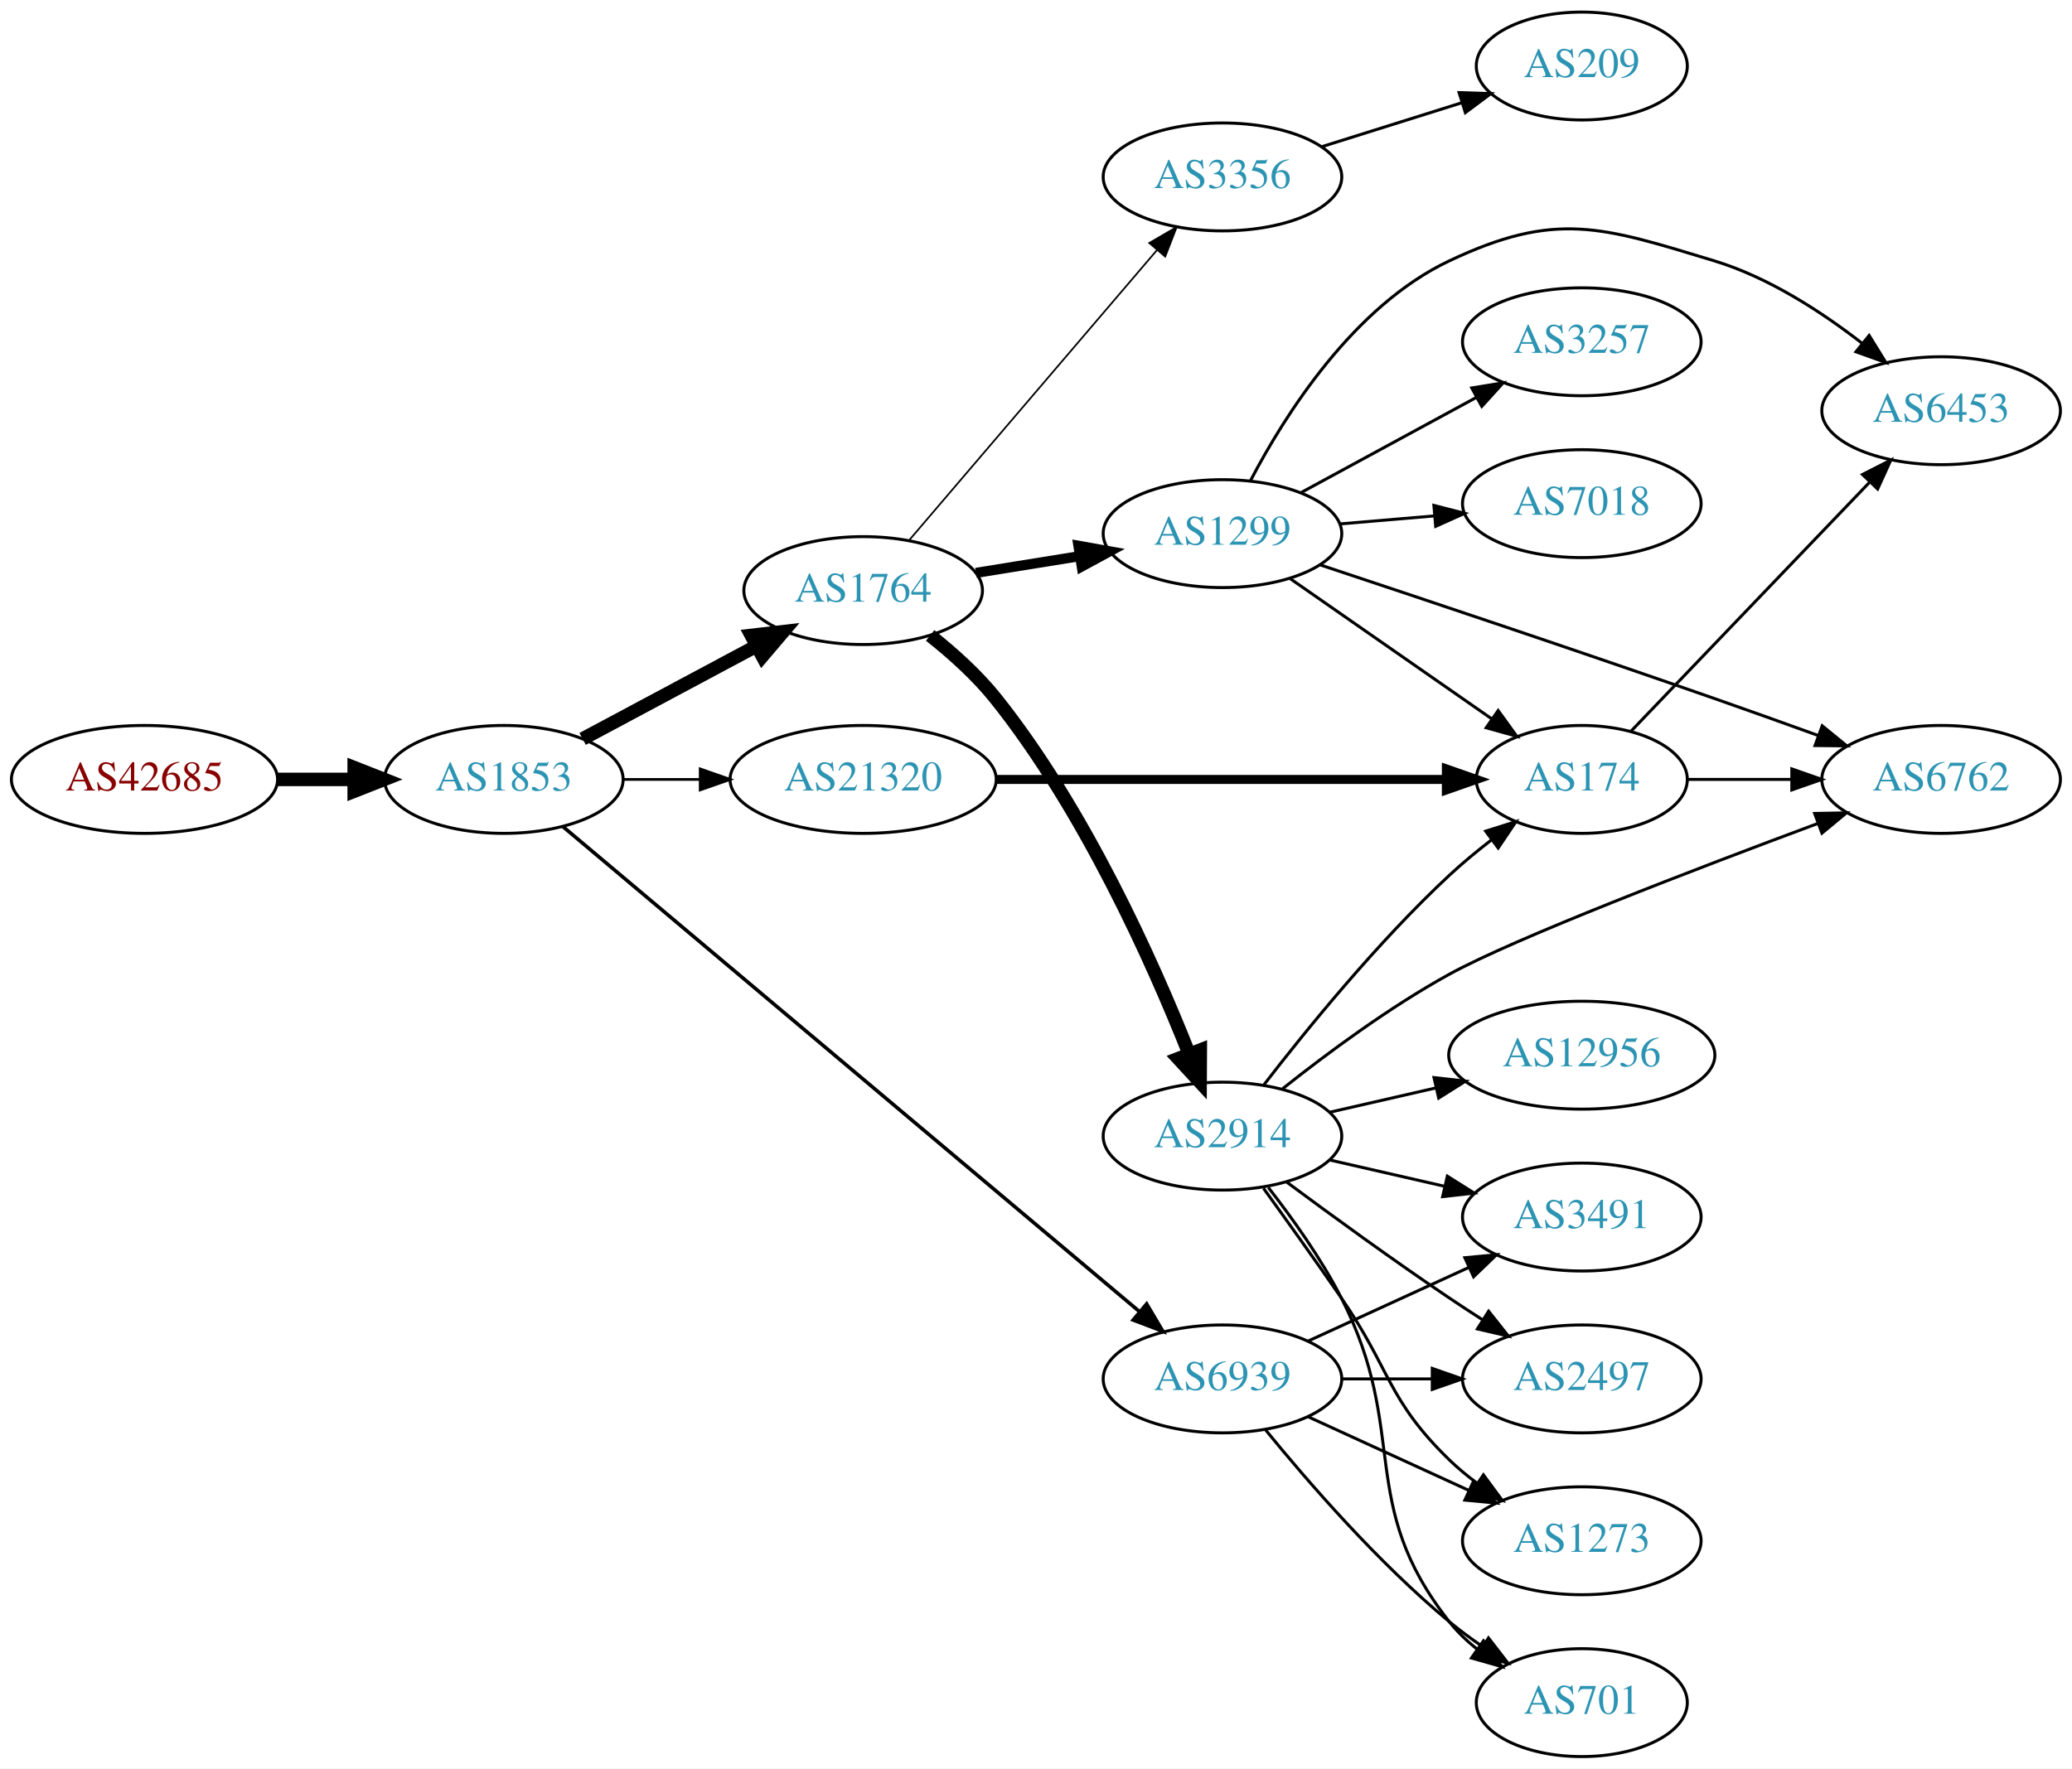
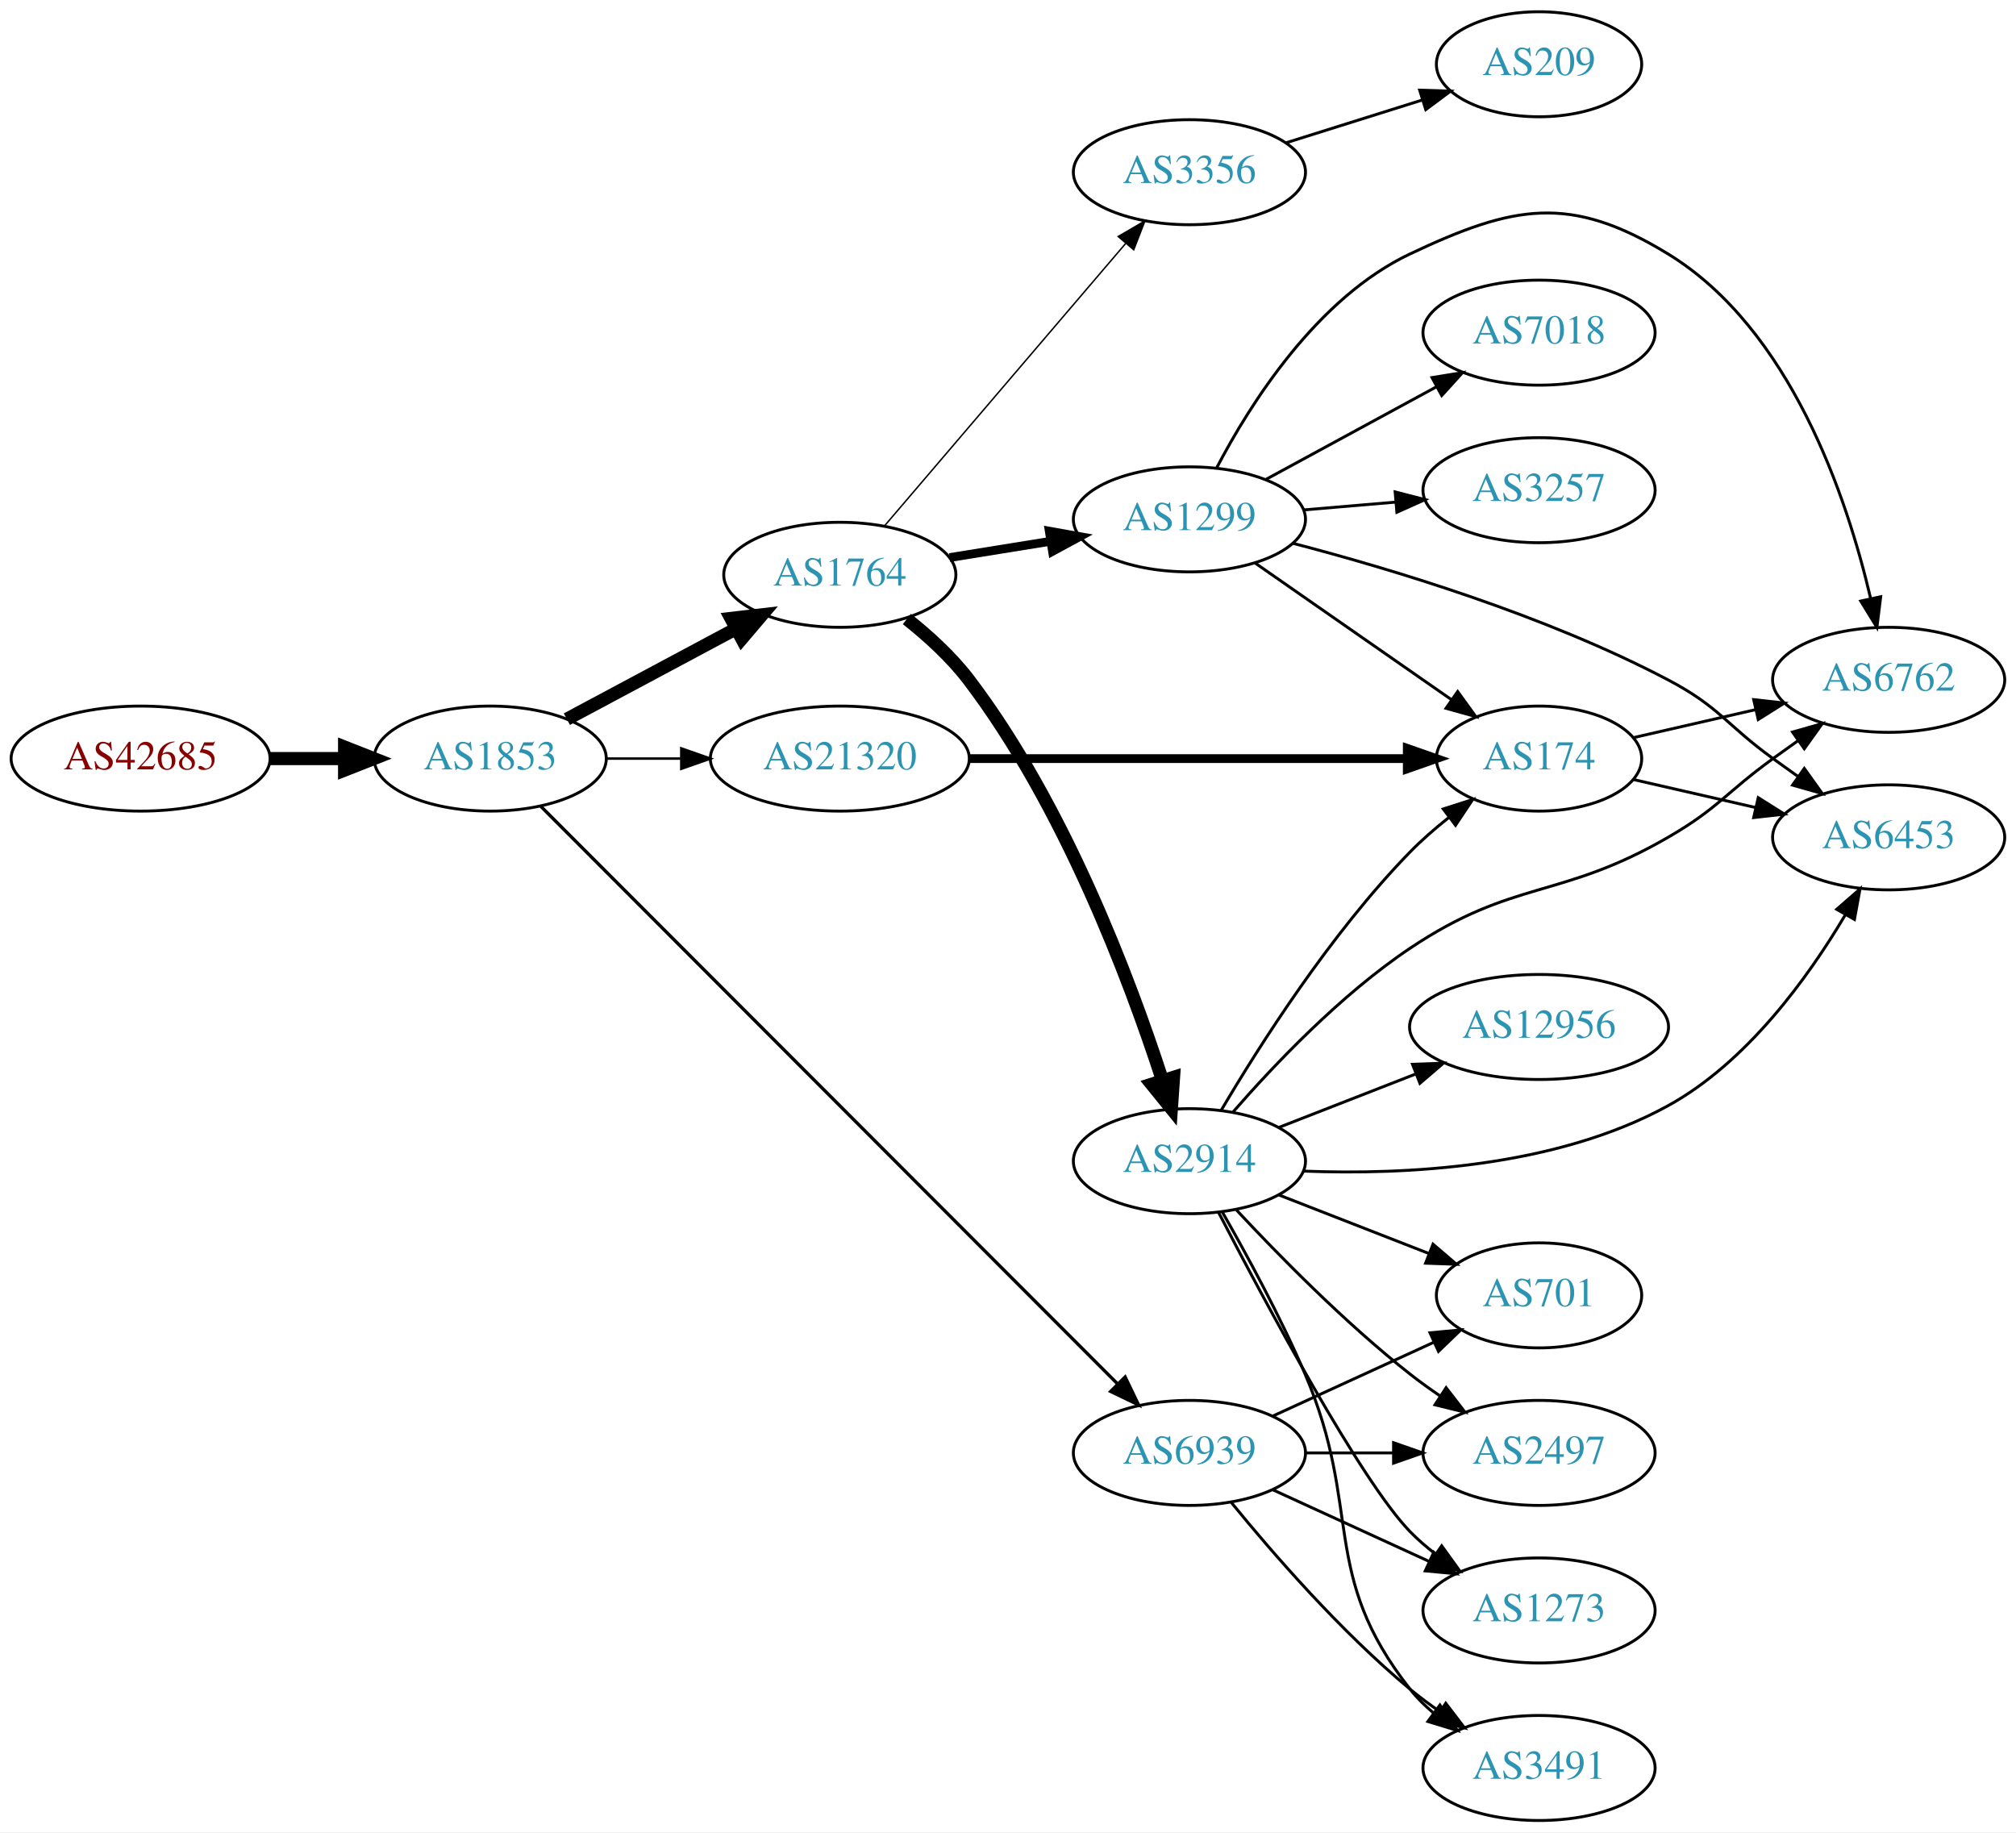
- <svg xmlns="http://www.w3.org/2000/svg" xmlns:xlink="http://www.w3.org/1999/xlink" width="691pt" height="590pt" viewBox="0.00 0.00 691.06 590.00">
-   <g id="graph0" class="graph" transform="scale(1 1) rotate(0) translate(4 586)">
-     <polygon fill="white" stroke="none" points="-4,4 -4,-586 687.055,-586 687.055,4 -4,4" />
+ <svg xmlns="http://www.w3.org/2000/svg" xmlns:xlink="http://www.w3.org/1999/xlink" width="691pt" height="628pt" viewBox="0.00 0.00 691.06 628.00">
+   <g id="graph0" class="graph" transform="scale(1 1) rotate(0) translate(4 624)">
+     <polygon fill="white" stroke="none" points="-4,4 -4,-624 687.055,-624 687.055,4 -4,4" />
    <g id="node1" class="node">
      <g id="a_node1">
        <a xlink:href="/asn/42685" xlink:title="AS42685 ~ Bundeskanzleramt [AT]">
-           <ellipse fill="#ffffff" stroke="black" cx="44.196" cy="-326" rx="44.393" ry="18" />
-           <text text-anchor="middle" x="44.196" y="-322.3" font-family="Times,serif" font-size="14.00" fill="#880000">AS42685</text>
+           <ellipse fill="#ffffff" stroke="black" cx="44.196" cy="-364" rx="44.393" ry="18" />
+           <text text-anchor="middle" x="44.196" y="-360.3" font-family="Times,serif" font-size="14.00" fill="#880000">AS42685</text>
        </a>
      </g>
    </g>
    <g id="node2" class="node">
      <g id="a_node2">
        <a xlink:href="/asn/1853" xlink:title="AS1853 ~ ACOnet Backbone [AT]">
-           <ellipse fill="#ffffff" stroke="black" cx="164.039" cy="-326" rx="39.794" ry="18" />
-           <text text-anchor="middle" x="164.039" y="-322.3" font-family="Times,serif" font-size="14.00" fill="#2c94b3">AS1853</text>
+           <ellipse fill="#ffffff" stroke="black" cx="164.039" cy="-364" rx="39.794" ry="18" />
+           <text text-anchor="middle" x="164.039" y="-360.3" font-family="Times,serif" font-size="14.00" fill="#2c94b3">AS1853</text>
        </a>
      </g>
    </g>
    <g id="edge1" class="edge">
-       <path fill="none" stroke="black" stroke-width="4.5" d="M88.407,-326C96.72,-326 105.482,-326 113.965,-326" />
-       <polygon fill="black" stroke="black" stroke-width="4.5" points="114.123,-329.938 124.123,-326 114.123,-322.063 114.123,-329.938" />
+       <path fill="none" stroke="black" stroke-width="4.5" d="M88.407,-364C96.72,-364 105.482,-364 113.965,-364" />
+       <polygon fill="black" stroke="black" stroke-width="4.5" points="114.123,-367.938 124.123,-364 114.123,-360.063 114.123,-367.938" />
    </g>
    <g id="node3" class="node">
      <g id="a_node3">
        <a xlink:href="/asn/1764" xlink:title="AS1764 ~ NEXTLAYER-AS [AT]">
-           <ellipse fill="#ffffff" stroke="black" cx="283.881" cy="-389" rx="39.794" ry="18" />
-           <text text-anchor="middle" x="283.881" y="-385.3" font-family="Times,serif" font-size="14.00" fill="#2c94b3">AS1764</text>
+           <ellipse fill="#ffffff" stroke="black" cx="283.881" cy="-427" rx="39.794" ry="18" />
+           <text text-anchor="middle" x="283.881" y="-423.3" font-family="Times,serif" font-size="14.00" fill="#2c94b3">AS1764</text>
        </a>
      </g>
    </g>
    <g id="edge2" class="edge">
-       <path fill="none" stroke="black" stroke-width="4.5" d="M190.319,-339.515C207.212,-348.547 229.654,-360.544 248.21,-370.464" />
-       <polygon fill="black" stroke="black" stroke-width="4.5" points="246.561,-374.048 257.236,-375.29 250.274,-367.103 246.561,-374.048" />
+       <path fill="none" stroke="black" stroke-width="4.5" d="M190.319,-377.515C207.212,-386.547 229.654,-398.544 248.21,-408.464" />
+       <polygon fill="black" stroke="black" stroke-width="4.5" points="246.561,-412.048 257.236,-413.29 250.274,-405.103 246.561,-412.048" />
    </g>
    <g id="node4" class="node">
      <g id="a_node4">
        <a xlink:href="/asn/21320" xlink:title="AS21320 ~ GEANT Vereniging [EU]">
-           <ellipse fill="#ffffff" stroke="black" cx="283.881" cy="-326" rx="44.393" ry="18" />
-           <text text-anchor="middle" x="283.881" y="-322.3" font-family="Times,serif" font-size="14.00" fill="#2c94b3">AS21320</text>
+           <ellipse fill="#ffffff" stroke="black" cx="283.881" cy="-364" rx="44.393" ry="18" />
+           <text text-anchor="middle" x="283.881" y="-360.3" font-family="Times,serif" font-size="14.00" fill="#2c94b3">AS21320</text>
        </a>
      </g>
    </g>
    <g id="edge3" class="edge">
-       <path fill="none" stroke="black" stroke-width="0.9" d="M203.951,-326C212.054,-326 220.729,-326 229.255,-326" />
-       <polygon fill="black" stroke="black" stroke-width="0.9" points="229.533,-329.5 239.533,-326 229.533,-322.5 229.533,-329.5" />
+       <path fill="none" stroke="black" stroke-width="0.844" d="M203.951,-364C212.054,-364 220.729,-364 229.255,-364" />
+       <polygon fill="black" stroke="black" stroke-width="0.844" points="229.533,-367.5 239.533,-364 229.533,-360.5 229.533,-367.5" />
    </g>
    <g id="node5" class="node">
      <g id="a_node5">
        <a xlink:href="/asn/6939" xlink:title="AS6939 ~ Hurricane Electric LLC [US]">
          <ellipse fill="#ffffff" stroke="black" cx="403.724" cy="-126" rx="39.794" ry="18" />
          <text text-anchor="middle" x="403.724" y="-122.3" font-family="Times,serif" font-size="14.00" fill="#2c94b3">AS6939</text>
        </a>
      </g>
    </g>
    <g id="edge4" class="edge">
-       <path fill="none" stroke="black" stroke-width="1.2" d="M183.689,-310.306C225.588,-275.051 327.298,-189.467 375.943,-148.535" />
-       <polygon fill="black" stroke="black" stroke-width="1.2" points="378.433,-151.014 383.831,-141.898 373.926,-145.658 378.433,-151.014" />
+       <path fill="none" stroke="black" stroke-width="1.125" d="M181.376,-347.641C222.592,-306.37 330.936,-197.883 379.082,-149.673" />
+       <polygon fill="black" stroke="black" stroke-width="1.125" points="381.682,-152.022 386.272,-142.473 376.729,-147.076 381.682,-152.022" />
    </g>
    <g id="node6" class="node">
      <g id="a_node6">
        <a xlink:href="/asn/1299" xlink:title="AS1299 ~ Telia Carrier [EU]">
-           <ellipse fill="#ffffff" stroke="black" cx="403.724" cy="-408" rx="39.794" ry="18" />
-           <text text-anchor="middle" x="403.724" y="-404.3" font-family="Times,serif" font-size="14.00" fill="#2c94b3">AS1299</text>
+           <ellipse fill="#ffffff" stroke="black" cx="403.724" cy="-446" rx="39.794" ry="18" />
+           <text text-anchor="middle" x="403.724" y="-442.3" font-family="Times,serif" font-size="14.00" fill="#2c94b3">AS1299</text>
        </a>
      </g>
    </g>
    <g id="edge5" class="edge">
-       <path fill="none" stroke="black" stroke-width="3.375" d="M321.521,-394.908C332.495,-396.677 344.678,-398.641 356.199,-400.499" />
-       <polygon fill="black" stroke="black" stroke-width="3.375" points="355.677,-403.96 366.106,-402.096 356.791,-397.049 355.677,-403.96" />
+       <path fill="none" stroke="black" stroke-width="3" d="M321.521,-432.908C332.495,-434.677 344.678,-436.641 356.199,-438.499" />
+       <polygon fill="black" stroke="black" stroke-width="3" points="355.677,-441.96 366.106,-440.096 356.791,-435.049 355.677,-441.96" />
    </g>
    <g id="node7" class="node">
      <g id="a_node7">
        <a xlink:href="/asn/2914" xlink:title="AS2914 ~ NTT America, Inc. [US]">
-           <ellipse fill="#ffffff" stroke="black" cx="403.724" cy="-207" rx="39.794" ry="18" />
-           <text text-anchor="middle" x="403.724" y="-203.3" font-family="Times,serif" font-size="14.00" fill="#2c94b3">AS2914</text>
+           <ellipse fill="#ffffff" stroke="black" cx="403.724" cy="-226" rx="39.794" ry="18" />
+           <text text-anchor="middle" x="403.724" y="-222.3" font-family="Times,serif" font-size="14.00" fill="#2c94b3">AS2914</text>
        </a>
      </g>
    </g>
    <g id="edge6" class="edge">
-       <path fill="none" stroke="black" stroke-width="4.5" d="M306.22,-374.035C313.74,-368.073 321.86,-360.778 328.077,-353 357.62,-316.039 380.268,-265.528 392.52,-234.642" />
-       <polygon fill="black" stroke="black" stroke-width="4.5" points="396.327,-235.715 396.271,-224.968 388.985,-232.868 396.327,-235.715" />
+       <path fill="none" stroke="black" stroke-width="4.5" d="M306.868,-411.843C314.282,-405.962 322.166,-398.769 328.077,-391 360.773,-348.03 383.194,-288.458 394.412,-253.896" />
+       <polygon fill="black" stroke="black" stroke-width="4.5" points="398.275,-254.74 397.533,-244.019 390.766,-252.368 398.275,-254.74" />
    </g>
    <g id="node8" class="node">
      <g id="a_node8">
        <a xlink:href="/asn/3356" xlink:title="AS3356 ~ Level 3 Parent, LLC [US]">
-           <ellipse fill="#ffffff" stroke="black" cx="403.724" cy="-527" rx="39.794" ry="18" />
-           <text text-anchor="middle" x="403.724" y="-523.3" font-family="Times,serif" font-size="14.00" fill="#2c94b3">AS3356</text>
+           <ellipse fill="#ffffff" stroke="black" cx="403.724" cy="-565" rx="39.794" ry="18" />
+           <text text-anchor="middle" x="403.724" y="-561.3" font-family="Times,serif" font-size="14.00" fill="#2c94b3">AS3356</text>
        </a>
      </g>
    </g>
    <g id="edge7" class="edge">
-       <path fill="none" stroke="black" stroke-width="0.562" d="M299.096,-405.646C319.711,-429.787 358.038,-474.67 381.859,-502.567" />
-       <polygon fill="black" stroke="black" stroke-width="0.562" points="379.303,-504.963 388.459,-510.295 384.627,-500.417 379.303,-504.963" />
+       <path fill="none" stroke="black" stroke-width="0.5" d="M299.096,-443.646C319.711,-467.787 358.038,-512.67 381.859,-540.567" />
+       <polygon fill="black" stroke="black" stroke-width="0.5" points="379.303,-542.963 388.459,-548.295 384.627,-538.417 379.303,-542.963" />
    </g>
    <g id="node9" class="node">
      <g id="a_node9">
        <a xlink:href="/asn/174" xlink:title="AS174 ~ Cogent Communications [US]">
-           <ellipse fill="#ffffff" stroke="black" cx="523.566" cy="-326" rx="35.194" ry="18" />
-           <text text-anchor="middle" x="523.566" y="-322.3" font-family="Times,serif" font-size="14.00" fill="#2c94b3">AS174</text>
-         </a>
-       </g>
-     </g>
-     <g id="edge13" class="edge">
-       <path fill="none" stroke="black" stroke-width="3" d="M328.2,-326C370.753,-326 435.363,-326 478.255,-326" />
-       <polygon fill="black" stroke="black" stroke-width="3" points="478.397,-329.5 488.397,-326 478.397,-322.5 478.397,-329.5" />
+           <ellipse fill="#ffffff" stroke="black" cx="523.566" cy="-364" rx="35.194" ry="18" />
+           <text text-anchor="middle" x="523.566" y="-360.3" font-family="Times,serif" font-size="14.00" fill="#2c94b3">AS174</text>
+         </a>
+       </g>
+     </g>
+     <g id="edge21" class="edge">
+       <path fill="none" stroke="black" stroke-width="3" d="M328.2,-364C370.753,-364 435.363,-364 478.255,-364" />
+       <polygon fill="black" stroke="black" stroke-width="3" points="478.397,-367.5 488.397,-364 478.397,-360.5 478.397,-367.5" />
+     </g>
+     <g id="node14" class="node">
+       <g id="a_node14">
+         <a xlink:href="/asn/2497" xlink:title="AS2497 ~ Internet Initiative Japan Inc. [JP]">
+           <ellipse fill="#ffffff" stroke="black" cx="523.566" cy="-126" rx="39.794" ry="18" />
+           <text text-anchor="middle" x="523.566" y="-122.3" font-family="Times,serif" font-size="14.00" fill="#2c94b3">AS2497</text>
+         </a>
+       </g>
+     </g>
+     <g id="edge27" class="edge">
+       <path fill="none" stroke="black" d="M443.636,-126C453.19,-126 463.539,-126 473.502,-126" />
+       <polygon fill="black" stroke="black" points="473.695,-129.5 483.695,-126 473.694,-122.5 473.695,-129.5" />
    </g>
    <g id="node15" class="node">
      <g id="a_node15">
-         <a xlink:href="/asn/701" xlink:title="AS701 ~ UUNET [US]">
-           <ellipse fill="#ffffff" stroke="black" cx="523.566" cy="-18" rx="35.194" ry="18" />
-           <text text-anchor="middle" x="523.566" y="-14.3" font-family="Times,serif" font-size="14.00" fill="#2c94b3">AS701</text>
-         </a>
-       </g>
-     </g>
-     <g id="edge24" class="edge">
-       <path fill="none" stroke="black" d="M418.143,-108.935C432.257,-91.625 455.672,-64.655 479.37,-45 482.833,-42.128 486.626,-39.331 490.48,-36.692" />
-       <polygon fill="black" stroke="black" points="492.442,-39.592 498.913,-31.203 488.623,-33.725 492.442,-39.592" />
+         <a xlink:href="/asn/1273" xlink:title="AS1273 ~ Vodafone Group PLC [EU]">
+           <ellipse fill="#ffffff" stroke="black" cx="523.566" cy="-72" rx="39.794" ry="18" />
+           <text text-anchor="middle" x="523.566" y="-68.3" font-family="Times,serif" font-size="14.00" fill="#2c94b3">AS1273</text>
+         </a>
+       </g>
+     </g>
+     <g id="edge25" class="edge">
+       <path fill="none" stroke="black" d="M432.353,-113.339C448.31,-106.027 468.58,-96.739 485.863,-88.819" />
+       <polygon fill="black" stroke="black" points="487.478,-91.929 495.111,-84.581 484.562,-85.565 487.478,-91.929" />
    </g>
    <g id="node16" class="node">
      <g id="a_node16">
        <a xlink:href="/asn/3491" xlink:title="AS3491 ~ PCCW Global, Inc. [US]">
-           <ellipse fill="#ffffff" stroke="black" cx="523.566" cy="-180" rx="39.794" ry="18" />
-           <text text-anchor="middle" x="523.566" y="-176.3" font-family="Times,serif" font-size="14.00" fill="#2c94b3">AS3491</text>
-         </a>
-       </g>
-     </g>
-     <g id="edge22" class="edge">
-       <path fill="none" stroke="black" d="M432.353,-138.661C448.31,-145.973 468.58,-155.261 485.863,-163.181" />
-       <polygon fill="black" stroke="black" points="484.562,-166.435 495.111,-167.419 487.478,-160.071 484.562,-166.435" />
-     </g>
-     <g id="node17" class="node">
-       <g id="a_node17">
-         <a xlink:href="/asn/2497" xlink:title="AS2497 ~ Internet Initiative Japan Inc. [JP]">
-           <ellipse fill="#ffffff" stroke="black" cx="523.566" cy="-126" rx="39.794" ry="18" />
-           <text text-anchor="middle" x="523.566" y="-122.3" font-family="Times,serif" font-size="14.00" fill="#2c94b3">AS2497</text>
-         </a>
-       </g>
-     </g>
-     <g id="edge23" class="edge">
-       <path fill="none" stroke="black" d="M443.636,-126C453.19,-126 463.539,-126 473.502,-126" />
-       <polygon fill="black" stroke="black" points="473.695,-129.5 483.695,-126 473.694,-122.5 473.695,-129.5" />
+           <ellipse fill="#ffffff" stroke="black" cx="523.566" cy="-18" rx="39.794" ry="18" />
+           <text text-anchor="middle" x="523.566" y="-14.3" font-family="Times,serif" font-size="14.00" fill="#2c94b3">AS3491</text>
+         </a>
+       </g>
+     </g>
+     <g id="edge26" class="edge">
+       <path fill="none" stroke="black" d="M418.143,-108.935C432.257,-91.625 455.672,-64.655 479.37,-45 482.587,-42.332 486.087,-39.73 489.658,-37.259" />
+       <polygon fill="black" stroke="black" points="491.581,-40.183 498.014,-31.764 487.735,-34.334 491.581,-40.183" />
    </g>
    <g id="node18" class="node">
      <g id="a_node18">
-         <a xlink:href="/asn/1273" xlink:title="AS1273 ~ Vodafone Group PLC [EU]">
-           <ellipse fill="#ffffff" stroke="black" cx="523.566" cy="-72" rx="39.794" ry="18" />
-           <text text-anchor="middle" x="523.566" y="-68.3" font-family="Times,serif" font-size="14.00" fill="#2c94b3">AS1273</text>
-         </a>
-       </g>
-     </g>
-     <g id="edge21" class="edge">
-       <path fill="none" stroke="black" d="M432.353,-113.339C448.31,-106.027 468.58,-96.739 485.863,-88.819" />
-       <polygon fill="black" stroke="black" points="487.478,-91.929 495.111,-84.581 484.562,-85.565 487.478,-91.929" />
+         <a xlink:href="/asn/701" xlink:title="AS701 ~ UUNET [US]">
+           <ellipse fill="#ffffff" stroke="black" cx="523.566" cy="-180" rx="35.194" ry="18" />
+           <text text-anchor="middle" x="523.566" y="-176.3" font-family="Times,serif" font-size="14.00" fill="#2c94b3">AS701</text>
+         </a>
+       </g>
+     </g>
+     <g id="edge24" class="edge">
+       <path fill="none" stroke="black" d="M432.353,-138.661C448.769,-146.183 469.75,-155.798 487.347,-163.861" />
+       <polygon fill="black" stroke="black" points="486.176,-167.174 496.725,-168.158 489.092,-160.811 486.176,-167.174" />
    </g>
    <g id="edge8" class="edge">
-       <path fill="none" stroke="black" d="M426.338,-392.96C445.175,-379.852 472.655,-360.731 493.431,-346.274" />
-       <polygon fill="black" stroke="black" points="495.67,-348.979 501.88,-340.395 491.672,-343.234 495.67,-348.979" />
+       <path fill="none" stroke="black" d="M426.338,-430.96C445.175,-417.852 472.655,-398.731 493.431,-384.274" />
+       <polygon fill="black" stroke="black" points="495.67,-386.979 501.88,-378.395 491.672,-381.234 495.67,-386.979" />
    </g>
    <g id="node10" class="node">
      <g id="a_node10">
-         <a xlink:href="/asn/3257" xlink:title="AS3257 ~ GTT [DE]">
-           <ellipse fill="#ffffff" stroke="black" cx="523.566" cy="-472" rx="39.794" ry="18" />
-           <text text-anchor="middle" x="523.566" y="-468.3" font-family="Times,serif" font-size="14.00" fill="#2c94b3">AS3257</text>
+         <a xlink:href="/asn/6762" xlink:title="AS6762 ~ TELECOM ITALIA SPARKLE S.p.A. [IT]">
+           <ellipse fill="#ffffff" stroke="black" cx="643.409" cy="-391" rx="39.794" ry="18" />
+           <text text-anchor="middle" x="643.409" y="-387.3" font-family="Times,serif" font-size="14.00" fill="#2c94b3">AS6762</text>
        </a>
      </g>
    </g>
    <g id="edge9" class="edge">
-       <path fill="none" stroke="black" d="M430.004,-421.73C447.091,-431.009 469.854,-443.372 488.531,-453.515" />
-       <polygon fill="black" stroke="black" points="486.87,-456.596 497.328,-458.293 490.211,-450.445 486.87,-456.596" />
+       <path fill="none" stroke="black" d="M413.099,-463.727C424.56,-485.639 447.415,-521.882 479.37,-537 514.882,-553.801 534.252,-557.503 567.762,-537 609.795,-511.282 629.114,-453.595 637.218,-418.928" />
+       <polygon fill="black" stroke="black" points="640.679,-419.485 639.386,-408.969 633.839,-417.996 640.679,-419.485" />
    </g>
    <g id="node11" class="node">
      <g id="a_node11">
        <a xlink:href="/asn/7018" xlink:title="AS7018 ~ AT&amp;T Services, Inc. [US]">
-           <ellipse fill="#ffffff" stroke="black" cx="523.566" cy="-418" rx="39.794" ry="18" />
-           <text text-anchor="middle" x="523.566" y="-414.3" font-family="Times,serif" font-size="14.00" fill="#2c94b3">AS7018</text>
+           <ellipse fill="#ffffff" stroke="black" cx="523.566" cy="-510" rx="39.794" ry="18" />
+           <text text-anchor="middle" x="523.566" y="-506.3" font-family="Times,serif" font-size="14.00" fill="#2c94b3">AS7018</text>
        </a>
      </g>
    </g>
    <g id="edge10" class="edge">
-       <path fill="none" stroke="black" d="M442.984,-411.247C452.964,-412.094 463.849,-413.017 474.276,-413.902" />
-       <polygon fill="black" stroke="black" points="474.238,-417.411 484.498,-414.77 474.83,-410.436 474.238,-417.411" />
+       <path fill="none" stroke="black" d="M430.004,-459.73C447.091,-469.009 469.854,-481.372 488.531,-491.515" />
+       <polygon fill="black" stroke="black" points="486.87,-494.596 497.328,-496.293 490.211,-488.445 486.87,-494.596" />
    </g>
    <g id="node12" class="node">
      <g id="a_node12">
-         <a xlink:href="/asn/6762" xlink:title="AS6762 ~ TELECOM ITALIA SPARKLE S.p.A. [IT]">
-           <ellipse fill="#ffffff" stroke="black" cx="643.409" cy="-326" rx="39.794" ry="18" />
-           <text text-anchor="middle" x="643.409" y="-322.3" font-family="Times,serif" font-size="14.00" fill="#2c94b3">AS6762</text>
+         <a xlink:href="/asn/3257" xlink:title="AS3257 ~ GTT [DE]">
+           <ellipse fill="#ffffff" stroke="black" cx="523.566" cy="-456" rx="39.794" ry="18" />
+           <text text-anchor="middle" x="523.566" y="-452.3" font-family="Times,serif" font-size="14.00" fill="#2c94b3">AS3257</text>
        </a>
      </g>
    </g>
    <g id="edge11" class="edge">
-       <path fill="none" stroke="black" d="M436.353,-397.556C469.252,-386.64 522.219,-368.916 567.762,-353 579.032,-349.062 591.222,-344.697 602.419,-340.646" />
-       <polygon fill="black" stroke="black" points="603.749,-343.886 611.955,-337.185 601.361,-337.306 603.749,-343.886" />
+       <path fill="none" stroke="black" d="M442.984,-449.247C452.964,-450.094 463.849,-451.017 474.276,-451.902" />
+       <polygon fill="black" stroke="black" points="474.238,-455.411 484.498,-452.77 474.83,-448.436 474.238,-455.411" />
    </g>
    <g id="node13" class="node">
      <g id="a_node13">
        <a xlink:href="/asn/6453" xlink:title="AS6453 ~ TATA COMMUNICATIONS (AMERICA) INC [US]">
-           <ellipse fill="#ffffff" stroke="black" cx="643.409" cy="-449" rx="39.794" ry="18" />
-           <text text-anchor="middle" x="643.409" y="-445.3" font-family="Times,serif" font-size="14.00" fill="#2c94b3">AS6453</text>
+           <ellipse fill="#ffffff" stroke="black" cx="643.409" cy="-337" rx="39.794" ry="18" />
+           <text text-anchor="middle" x="643.409" y="-333.3" font-family="Times,serif" font-size="14.00" fill="#2c94b3">AS6453</text>
        </a>
      </g>
    </g>
    <g id="edge12" class="edge">
-       <path fill="none" stroke="black" d="M413.099,-425.727C424.56,-447.639 447.415,-483.882 479.37,-499 514.882,-515.801 530.175,-510.425 567.762,-499 585.806,-493.515 603.457,-482.058 617.061,-471.494" />
-       <polygon fill="black" stroke="black" points="619.401,-474.103 624.975,-465.093 614.999,-468.66 619.401,-474.103" />
+       <path fill="none" stroke="black" d="M439.104,-437.822C473.016,-428.979 525.73,-413.12 567.762,-391 585.461,-381.686 587.563,-375.729 603.762,-364 606.565,-361.971 609.497,-359.875 612.438,-357.79" />
+       <polygon fill="black" stroke="black" points="614.489,-360.627 620.652,-352.009 610.46,-354.903 614.489,-360.627" />
    </g>
    <g id="edge17" class="edge">
-       <path fill="none" stroke="black" d="M417.46,-224.016C431.565,-242.311 455.48,-271.761 479.37,-294 483.746,-298.074 488.637,-302.113 493.512,-305.879" />
-       <polygon fill="black" stroke="black" points="491.497,-308.742 501.604,-311.918 495.683,-303.132 491.497,-308.742" />
+       <path fill="none" stroke="black" d="M414.598,-243.416C427.643,-265.525 452.169,-304.137 479.37,-332 483.363,-336.09 487.919,-340.055 492.538,-343.721" />
+       <polygon fill="black" stroke="black" points="490.723,-346.735 500.816,-349.957 494.935,-341.144 490.723,-346.735" />
+     </g>
+     <g id="edge13" class="edge">
+       <path fill="none" stroke="black" d="M418.704,-242.896C432.717,-258.991 455.574,-283.063 479.37,-299 514.9,-322.796 530.754,-315.576 567.762,-337 585.071,-347.02 587.563,-352.271 603.762,-364 606.565,-366.029 609.497,-368.125 612.438,-370.21" />
+       <polygon fill="black" stroke="black" points="610.46,-373.097 620.652,-375.991 614.489,-367.373 610.46,-373.097" />
+     </g>
+     <g id="edge19" class="edge">
+       <path fill="none" stroke="black" d="M442.757,-222.603C477.451,-221.246 529.054,-223.724 567.762,-245 594.769,-259.844 615.732,-288.826 628.476,-310.313" />
+       <polygon fill="black" stroke="black" points="625.597,-312.33 633.586,-319.289 631.68,-308.867 625.597,-312.33" />
    </g>
    <g id="edge14" class="edge">
-       <path fill="none" stroke="black" d="M423.802,-222.833C438.385,-234.42 459.328,-249.978 479.37,-261 501.184,-272.997 561.574,-296.16 602.408,-311.348" />
-       <polygon fill="black" stroke="black" points="601.229,-314.643 611.822,-314.837 603.661,-308.08 601.229,-314.643" />
-     </g>
-     <g id="node14" class="node">
-       <g id="a_node14">
+       <path fill="none" stroke="black" d="M419.821,-209.288C434.287,-193.765 457.144,-170.481 479.37,-153 482.655,-150.417 486.198,-147.867 489.794,-145.427" />
+       <polygon fill="black" stroke="black" points="491.708,-148.357 498.178,-139.967 487.888,-142.491 491.708,-148.357" />
+     </g>
+     <g id="edge15" class="edge">
+       <path fill="none" stroke="black" d="M413.671,-208.501C429.515,-177.935 462.426,-116.413 479.37,-99 481.992,-96.306 484.933,-93.763 488.016,-91.394" />
+       <polygon fill="black" stroke="black" points="490.191,-94.144 496.385,-85.548 486.183,-88.405 490.191,-94.144" />
+     </g>
+     <g id="edge16" class="edge">
+       <path fill="none" stroke="black" d="M414.929,-208.697C423.252,-194.151 434.965,-172.644 443.37,-153 463.275,-106.483 448.072,-84.754 479.37,-45 481.695,-42.047 484.439,-39.33 487.398,-36.853" />
+       <polygon fill="black" stroke="black" points="489.591,-39.585 495.595,-30.855 485.457,-33.936 489.591,-39.585" />
+     </g>
+     <g id="node17" class="node">
+       <g id="a_node17">
        <a xlink:href="/asn/12956" xlink:title="AS12956 ~ TELXIUS [ES]">
-           <ellipse fill="#ffffff" stroke="black" cx="523.566" cy="-234" rx="44.393" ry="18" />
-           <text text-anchor="middle" x="523.566" y="-230.3" font-family="Times,serif" font-size="14.00" fill="#2c94b3">AS12956</text>
-         </a>
-       </g>
-     </g>
-     <g id="edge15" class="edge">
-       <path fill="none" stroke="black" d="M439.443,-214.955C450.582,-217.507 463.117,-220.379 475.01,-223.104" />
-       <polygon fill="black" stroke="black" points="474.275,-226.526 484.804,-225.348 475.838,-219.703 474.275,-226.526" />
-     </g>
-     <g id="edge16" class="edge">
-       <path fill="none" stroke="black" d="M419.02,-189.86C427.006,-179.647 436.668,-166.147 443.37,-153 466.351,-107.923 448.072,-84.754 479.37,-45 482.017,-41.639 485.205,-38.584 488.637,-35.839" />
-       <polygon fill="black" stroke="black" points="490.775,-38.614 496.944,-30 486.75,-32.887 490.775,-38.614" />
+           <ellipse fill="#ffffff" stroke="black" cx="523.566" cy="-272" rx="44.393" ry="18" />
+           <text text-anchor="middle" x="523.566" y="-268.3" font-family="Times,serif" font-size="14.00" fill="#2c94b3">AS12956</text>
+         </a>
+       </g>
    </g>
    <g id="edge18" class="edge">
-       <path fill="none" stroke="black" d="M439.443,-199.045C451.443,-196.296 465.064,-193.175 477.756,-190.267" />
-       <polygon fill="black" stroke="black" points="478.722,-193.636 487.688,-187.991 477.159,-186.813 478.722,-193.636" />
-     </g>
-     <g id="edge19" class="edge">
-       <path fill="none" stroke="black" d="M425.054,-191.723C439.916,-180.696 460.661,-165.593 479.37,-153 482.919,-150.611 486.67,-148.161 490.418,-145.758" />
-       <polygon fill="black" stroke="black" points="492.486,-148.591 499.067,-140.288 488.744,-142.675 492.486,-148.591" />
+       <path fill="none" stroke="black" d="M434.46,-237.608C448.689,-243.162 465.956,-249.902 481.421,-255.939" />
+       <polygon fill="black" stroke="black" points="480.185,-259.214 490.773,-259.59 482.731,-252.693 480.185,-259.214" />
    </g>
    <g id="edge20" class="edge">
-       <path fill="none" stroke="black" d="M417.403,-189.594C425.018,-179.063 434.851,-165.33 443.37,-153 459.766,-129.269 458.677,-119.094 479.37,-99 482.215,-96.237 485.389,-93.614 488.689,-91.166" />
-       <polygon fill="black" stroke="black" points="490.755,-93.993 497.037,-85.462 486.806,-88.214 490.755,-93.993" />
+       <path fill="none" stroke="black" d="M434.46,-214.392C450.078,-208.296 469.354,-200.771 485.891,-194.316" />
+       <polygon fill="black" stroke="black" points="487.22,-197.555 495.262,-190.658 484.674,-191.034 487.22,-197.555" />
    </g>
    <g id="node19" class="node">
      <g id="a_node19">
        <a xlink:href="/asn/209" xlink:title="AS209 ~ CenturyLink Communications, LLC [US]">
-           <ellipse fill="#ffffff" stroke="black" cx="523.566" cy="-564" rx="35.194" ry="18" />
-           <text text-anchor="middle" x="523.566" y="-560.3" font-family="Times,serif" font-size="14.00" fill="#2c94b3">AS209</text>
-         </a>
-       </g>
-     </g>
-     <g id="edge27" class="edge">
-       <path fill="none" stroke="black" d="M436.925,-537.11C451.347,-541.639 468.48,-547.018 483.617,-551.771" />
-       <polygon fill="black" stroke="black" points="482.639,-555.132 493.228,-554.789 484.736,-548.454 482.639,-555.132" />
-     </g>
-     <g id="edge25" class="edge">
-       <path fill="none" stroke="black" d="M558.968,-326C569.792,-326 581.96,-326 593.587,-326" />
-       <polygon fill="black" stroke="black" points="593.618,-329.5 603.617,-326 593.617,-322.5 593.618,-329.5" />
-     </g>
-     <g id="edge26" class="edge">
-       <path fill="none" stroke="black" d="M539.972,-342.08C560.239,-363.233 596.023,-400.584 619.477,-425.064" />
-       <polygon fill="black" stroke="black" points="617.178,-427.724 626.623,-432.523 622.232,-422.881 617.178,-427.724" />
+           <ellipse fill="#ffffff" stroke="black" cx="523.566" cy="-602" rx="35.194" ry="18" />
+           <text text-anchor="middle" x="523.566" y="-598.3" font-family="Times,serif" font-size="14.00" fill="#2c94b3">AS209</text>
+         </a>
+       </g>
+     </g>
+     <g id="edge28" class="edge">
+       <path fill="none" stroke="black" d="M436.925,-575.11C451.347,-579.639 468.48,-585.018 483.617,-589.771" />
+       <polygon fill="black" stroke="black" points="482.639,-593.132 493.228,-592.789 484.736,-586.454 482.639,-593.132" />
+     </g>
+     <g id="edge23" class="edge">
+       <path fill="none" stroke="black" d="M555.837,-371.165C568.676,-374.106 583.781,-377.567 597.748,-380.767" />
+       <polygon fill="black" stroke="black" points="597.139,-384.219 607.668,-383.04 598.703,-377.395 597.139,-384.219" />
+     </g>
+     <g id="edge22" class="edge">
+       <path fill="none" stroke="black" d="M555.837,-356.835C568.676,-353.894 583.781,-350.433 597.748,-347.233" />
+       <polygon fill="black" stroke="black" points="598.703,-350.605 607.668,-344.96 597.139,-343.781 598.703,-350.605" />
    </g>
  </g>
</svg>
